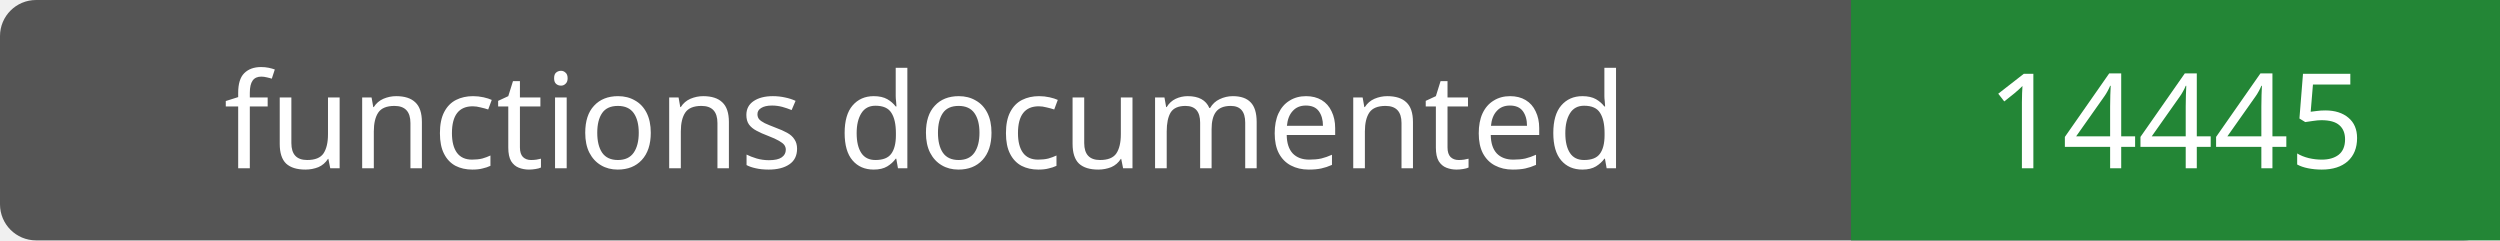
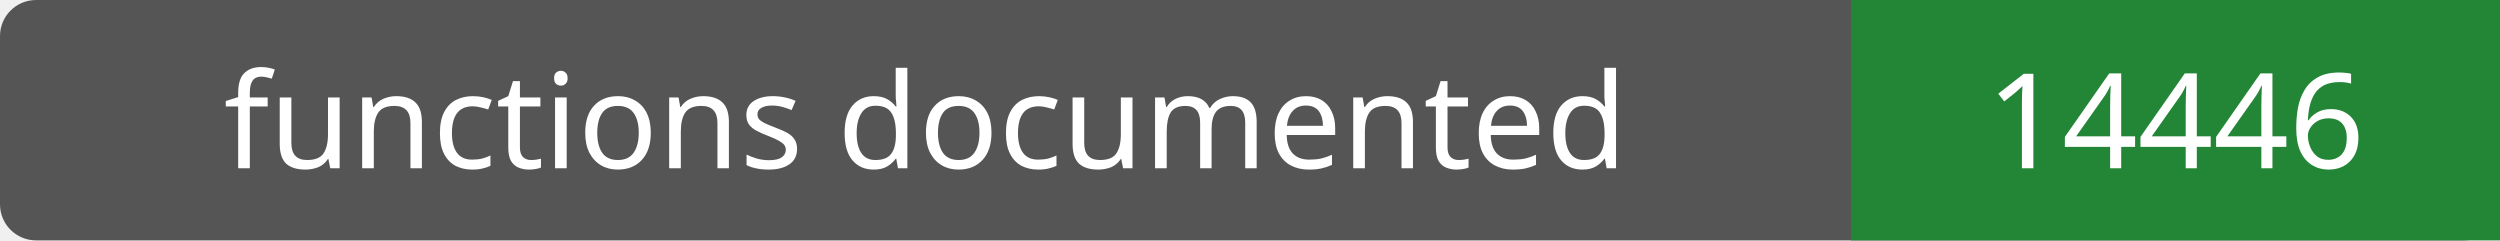
- <svg xmlns="http://www.w3.org/2000/svg" width="208" height="20" role="img" aria-label="functions documented: 14445">
+ <svg xmlns="http://www.w3.org/2000/svg" width="208" height="20" role="img" aria-label="functions documented: 14446">
  <rect width="208" height="20" rx="3" fill="#555" />
  <path fill="#238636" d="M154 0h54v20H154z" />
  <g fill="#fff" text-anchor="middle" font-family="Verdana,sans-serif" font-size="11">
    <text x="77.0" y="14">functions documented</text>
-     <text x="181.0" y="14">14445</text>
+     <text x="181.0" y="14">14446</text>
  </g>
</svg>
